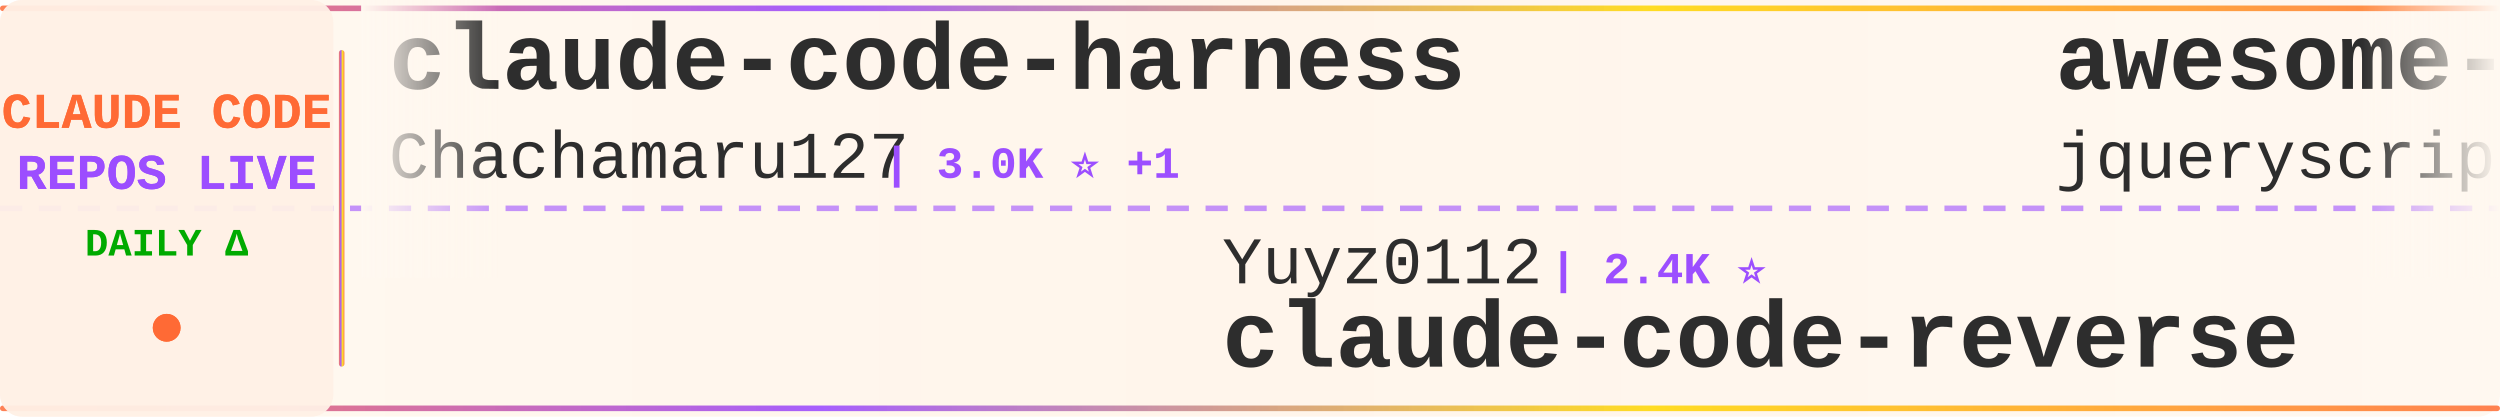
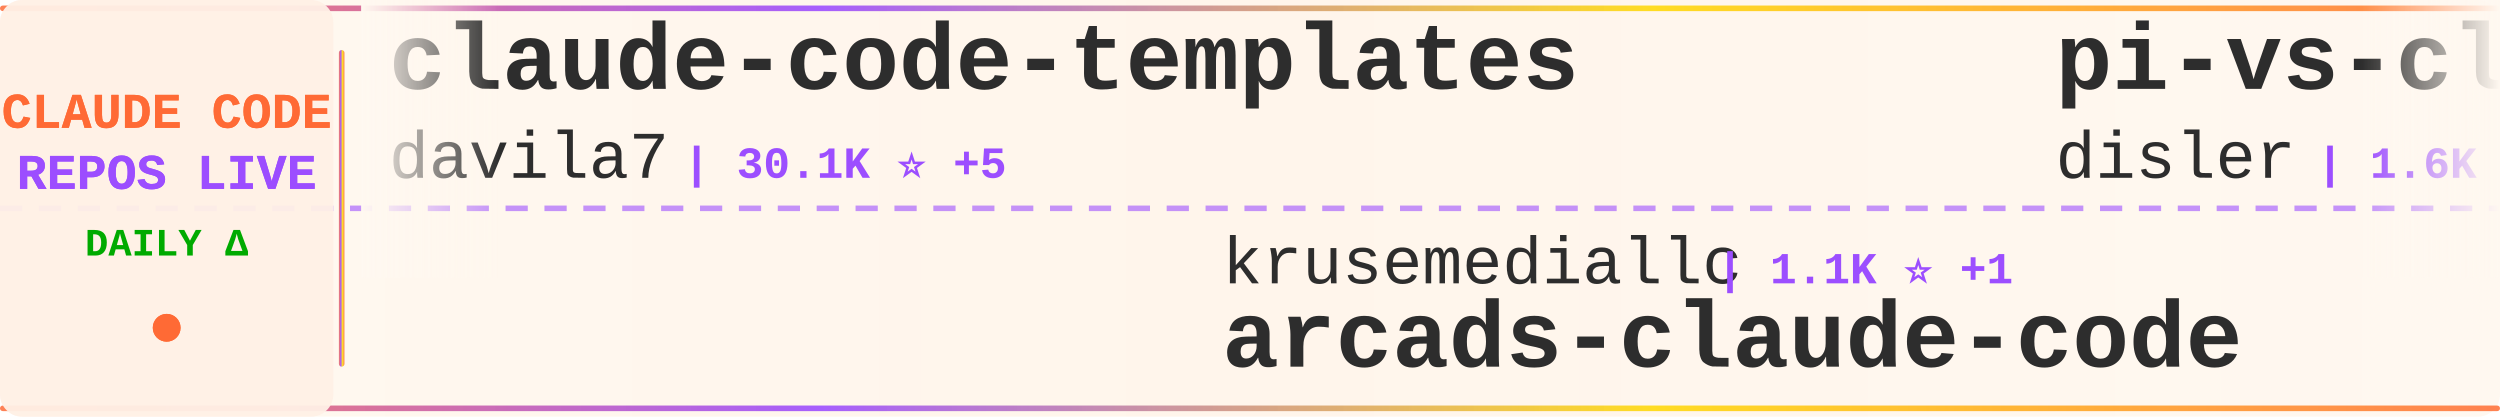
<svg xmlns="http://www.w3.org/2000/svg" width="900" height="150">
  <defs>
    <linearGradient id="tickerBg" x1="0%" y1="0%" x2="100%" y2="0%">
      <stop offset="0%" style="stop-color:#fff8f0;stop-opacity:0.98" />
      <stop offset="50%" style="stop-color:#fff5eb;stop-opacity:1" />
      <stop offset="100%" style="stop-color:#fff8f0;stop-opacity:0.98" />
    </linearGradient>
    <linearGradient id="borderGrad" x1="0%" y1="0%" x2="100%" y2="0%">
      <stop offset="0%" style="stop-color:#FF6B35;stop-opacity:0.85">
        <animate attributeName="stop-opacity" values="0.85;1;0.85" dur="2s" repeatCount="indefinite" />
      </stop>
      <stop offset="33%" style="stop-color:#9C4EFF;stop-opacity:0.9">
        <animate attributeName="stop-opacity" values="0.9;1;0.9" dur="2.2s" repeatCount="indefinite" />
      </stop>
      <stop offset="66%" style="stop-color:#FFD700;stop-opacity:0.85">
        <animate attributeName="stop-opacity" values="0.85;1;0.85" dur="1.8s" repeatCount="indefinite" />
      </stop>
      <stop offset="100%" style="stop-color:#FF6B35;stop-opacity:0.85">
        <animate attributeName="stop-opacity" values="0.85;1;0.85" dur="2s" repeatCount="indefinite" />
      </stop>
    </linearGradient>
    <filter id="textGlow">
      <feGaussianBlur stdDeviation="0.15" result="coloredBlur" />
      <feMerge>
        <feMergeNode in="coloredBlur" />
        <feMergeNode in="SourceGraphic" />
      </feMerge>
    </filter>
    <filter id="metricGlow">
      <feGaussianBlur stdDeviation="0.2" result="coloredBlur" />
      <feMerge>
        <feMergeNode in="coloredBlur" />
        <feMergeNode in="SourceGraphic" />
      </feMerge>
    </filter>
    <linearGradient id="leftFade" x1="0%" y1="0%" x2="100%" y2="0%">
      <stop offset="0%" style="stop-color:#fff8f0;stop-opacity:1" />
      <stop offset="100%" style="stop-color:#fff8f0;stop-opacity:0" />
    </linearGradient>
    <linearGradient id="rightFade" x1="0%" y1="0%" x2="100%" y2="0%">
      <stop offset="0%" style="stop-color:#fff8f0;stop-opacity:0" />
      <stop offset="100%" style="stop-color:#fff8f0;stop-opacity:1" />
    </linearGradient>
  </defs>
  <rect width="900" height="150" fill="url(#tickerBg)" rx="8" />
  <rect x="0" y="2" width="900" height="2" fill="url(#borderGrad)" rx="1" />
  <rect x="0" y="146" width="900" height="2" fill="url(#borderGrad)" rx="1" />
  <line x1="0" y1="75" x2="900" y2="75" stroke="#9C4EFF" stroke-width="2" stroke-dasharray="8 6" opacity="0.6" />
  <rect x="0" y="0" width="120" height="150" fill="#fff0e6" opacity="0.95" rx="8" />
  <text x="60" y="46" font-family="'Courier New', monospace" font-size="18" font-weight="bold" fill="#FF6B35" text-anchor="middle" filter="url(#textGlow)">
    CLAUDE CODE
  </text>
  <text x="60" y="68" font-family="'Courier New', monospace" font-size="18" font-weight="bold" fill="#9C4EFF" text-anchor="middle" filter="url(#textGlow)">
    REPOS LIVE
  </text>
  <text x="60" y="92" font-family="'Courier New', monospace" font-size="14" font-weight="bold" fill="#00aa00" text-anchor="middle">
    DAILY Δ
  </text>
  <circle cx="60" cy="118" r="5" fill="#FF6B35" filter="url(#metricGlow)">
    <animate attributeName="r" values="4;6;4" dur="1.5s" repeatCount="indefinite" />
    <animate attributeName="opacity" values="0.6;1;0.6" dur="1.5s" repeatCount="indefinite" />
  </circle>
  <rect x="122" y="18" width="2" height="114" fill="url(#borderGrad)" rx="1" />
  <clipPath id="tickerClip">
    <rect x="130" y="0" width="770" height="150" />
  </clipPath>
  <g clip-path="url(#tickerClip)">
    <g id="tickerItems">
      <animateTransform attributeName="transform" attributeType="XML" type="translate" from="0 0" to="-3000 0" dur="54s" repeatCount="indefinite" />
      <g transform="translate(0, 0)">
-         <text x="140" y="32" font-family="'Courier New', monospace" font-size="34" font-weight="bold" fill="#2d2d2d">claude-code-harness</text>
-         <text x="140" y="64" font-family="'Courier New', monospace" font-size="24" font-weight="normal" fill="#2d2d2d" opacity="1.0">Chachamaru127</text>
-         <text x="318" y="64" font-family="'Courier New', monospace" font-size="16" font-weight="bold" fill="#9C4EFF"> | 3.0K ⭐ +1</text>
+         <text x="140" y="32" font-family="'Courier New', monospace" font-size="34" font-weight="bold" fill="#2d2d2d">claude-code-templates</text>
+         <text x="140" y="64" font-family="'Courier New', monospace" font-size="24" font-weight="normal" fill="#2d2d2d" opacity="1.0">davila7</text>
+         <text x="246" y="64" font-family="'Courier New', monospace" font-size="16" font-weight="bold" fill="#9C4EFF"> | 30.1K ⭐ +5</text>
      </g>
      <g transform="translate(300, 0)">
-         <text x="140" y="102" font-family="'Courier New', monospace" font-size="24" font-weight="normal" fill="#2d2d2d" opacity="1.0">Yuyz0112</text>
-         <text x="258" y="102" font-family="'Courier New', monospace" font-size="16" font-weight="bold" fill="#9C4EFF"> | 2.4K ⭐</text>
-         <text x="140" y="132" font-family="'Courier New', monospace" font-size="34" font-weight="bold" fill="#2d2d2d">claude-code-reverse</text>
+         <text x="140" y="102" font-family="'Courier New', monospace" font-size="24" font-weight="normal" fill="#2d2d2d" opacity="1.0">krusemediallc</text>
+         <text x="318" y="102" font-family="'Courier New', monospace" font-size="16" font-weight="bold" fill="#9C4EFF"> | 1.1K ⭐ +1</text>
+         <text x="140" y="132" font-family="'Courier New', monospace" font-size="34" font-weight="bold" fill="#2d2d2d">arcads-claude-code</text>
      </g>
      <g transform="translate(600, 0)">
-         <text x="140" y="32" font-family="'Courier New', monospace" font-size="34" font-weight="bold" fill="#2d2d2d">awesome-claude-code</text>
-         <text x="140" y="64" font-family="'Courier New', monospace" font-size="24" font-weight="normal" fill="#2d2d2d" opacity="1.0">jqueryscript</text>
-         <text x="306" y="64" font-family="'Courier New', monospace" font-size="16" font-weight="bold" fill="#9C4EFF"> | 487 ⭐</text>
+         <text x="140" y="32" font-family="'Courier New', monospace" font-size="34" font-weight="bold" fill="#2d2d2d">pi-vs-claude-code</text>
+         <text x="140" y="64" font-family="'Courier New', monospace" font-size="24" font-weight="normal" fill="#2d2d2d" opacity="1.0">disler</text>
+         <text x="234" y="64" font-family="'Courier New', monospace" font-size="16" font-weight="bold" fill="#9C4EFF"> | 1.6K ⭐ +1</text>
      </g>
      <g transform="translate(900, 0)">
-         <text x="140" y="102" font-family="'Courier New', monospace" font-size="24" font-weight="normal" fill="#2d2d2d" opacity="1.0">sugyan</text>
-         <text x="234" y="102" font-family="'Courier New', monospace" font-size="16" font-weight="bold" fill="#9C4EFF"> | 1.1K ⭐</text>
-         <text x="140" y="132" font-family="'Courier New', monospace" font-size="34" font-weight="bold" fill="#2d2d2d">claude-code-webui</text>
+         <text x="140" y="102" font-family="'Courier New', monospace" font-size="24" font-weight="normal" fill="#2d2d2d" opacity="1.0">FlorianBruniaux</text>
+         <text x="342" y="102" font-family="'Courier New', monospace" font-size="16" font-weight="bold" fill="#9C4EFF"> | 5.7K ⭐ +2</text>
+         <text x="140" y="132" font-family="'Courier New', monospace" font-size="34" font-weight="bold" fill="#2d2d2d">claude-code-ultimate-gui...</text>
      </g>
      <g transform="translate(1200, 0)">
-         <text x="140" y="32" font-family="'Courier New', monospace" font-size="34" font-weight="bold" fill="#2d2d2d">andrej-karpathy-skills</text>
-         <text x="140" y="64" font-family="'Courier New', monospace" font-size="24" font-weight="normal" fill="#2d2d2d" opacity="1.0">multica-ai</text>
-         <text x="282" y="64" font-family="'Courier New', monospace" font-size="16" font-weight="bold" fill="#9C4EFF"> | 199.3K ⭐ +119</text>
+         <text x="140" y="32" font-family="'Courier New', monospace" font-size="34" font-weight="bold" fill="#2d2d2d">claude-code-system-promp...</text>
+         <text x="140" y="64" font-family="'Courier New', monospace" font-size="24" font-weight="normal" fill="#2d2d2d" opacity="1.0">Piebald-AI</text>
+         <text x="282" y="64" font-family="'Courier New', monospace" font-size="16" font-weight="bold" fill="#9C4EFF"> | 12.2K ⭐ +12</text>
      </g>
      <g transform="translate(1500, 0)">
-         <text x="140" y="102" font-family="'Courier New', monospace" font-size="24" font-weight="normal" fill="#2d2d2d" opacity="1.0">ChrisWiles</text>
-         <text x="282" y="102" font-family="'Courier New', monospace" font-size="16" font-weight="bold" fill="#9C4EFF"> | 6.0K ⭐ +1</text>
-         <text x="140" y="132" font-family="'Courier New', monospace" font-size="34" font-weight="bold" fill="#2d2d2d">claude-code-showcase</text>
+         <text x="140" y="102" font-family="'Courier New', monospace" font-size="24" font-weight="normal" fill="#2d2d2d" opacity="1.0">codeaashu</text>
+         <text x="270" y="102" font-family="'Courier New', monospace" font-size="16" font-weight="bold" fill="#9C4EFF"> | 3.2K ⭐</text>
+         <text x="140" y="132" font-family="'Courier New', monospace" font-size="34" font-weight="bold" fill="#2d2d2d">claude-code</text>
      </g>
      <g transform="translate(1800, 0)">
-         <text x="140" y="32" font-family="'Courier New', monospace" font-size="34" font-weight="bold" fill="#2d2d2d">claude-code</text>
-         <text x="140" y="64" font-family="'Courier New', monospace" font-size="24" font-weight="normal" fill="#2d2d2d" opacity="1.0">T-Lab-CUHKSZ</text>
-         <text x="306" y="64" font-family="'Courier New', monospace" font-size="16" font-weight="bold" fill="#9C4EFF"> | 327 ⭐</text>
+         <text x="140" y="32" font-family="'Courier New', monospace" font-size="34" font-weight="bold" fill="#2d2d2d">claude-code-hooks-master...</text>
+         <text x="140" y="64" font-family="'Courier New', monospace" font-size="24" font-weight="normal" fill="#2d2d2d" opacity="1.0">disler</text>
+         <text x="234" y="64" font-family="'Courier New', monospace" font-size="16" font-weight="bold" fill="#9C4EFF"> | 3.9K ⭐</text>
      </g>
      <g transform="translate(2100, 0)">
-         <text x="140" y="102" font-family="'Courier New', monospace" font-size="24" font-weight="normal" fill="#2d2d2d" opacity="1.0">anthropics</text>
-         <text x="282" y="102" font-family="'Courier New', monospace" font-size="16" font-weight="bold" fill="#9C4EFF"> | 933 ⭐ +1</text>
-         <text x="140" y="132" font-family="'Courier New', monospace" font-size="34" font-weight="bold" fill="#2d2d2d">claude-code-base-action</text>
+         <text x="140" y="102" font-family="'Courier New', monospace" font-size="24" font-weight="normal" fill="#2d2d2d" opacity="1.0">AICoderTudou</text>
+         <text x="306" y="102" font-family="'Courier New', monospace" font-size="16" font-weight="bold" fill="#9C4EFF"> | 497 ⭐</text>
+         <text x="140" y="132" font-family="'Courier New', monospace" font-size="34" font-weight="bold" fill="#2d2d2d">claude-code-tudou</text>
      </g>
      <g transform="translate(2400, 0)">
-         <text x="140" y="32" font-family="'Courier New', monospace" font-size="34" font-weight="bold" fill="#2d2d2d">ECC</text>
-         <text x="140" y="64" font-family="'Courier New', monospace" font-size="24" font-weight="normal" fill="#2d2d2d" opacity="1.0">affaan-m</text>
-         <text x="258" y="64" font-family="'Courier New', monospace" font-size="16" font-weight="bold" fill="#9C4EFF"> | 237.4K ⭐ +89</text>
+         <text x="140" y="32" font-family="'Courier New', monospace" font-size="34" font-weight="bold" fill="#2d2d2d">claude-code-from-scratch</text>
+         <text x="140" y="64" font-family="'Courier New', monospace" font-size="24" font-weight="normal" fill="#2d2d2d" opacity="1.0">Windy3f3f3f3f</text>
+         <text x="318" y="64" font-family="'Courier New', monospace" font-size="16" font-weight="bold" fill="#9C4EFF"> | 2.5K ⭐ +1</text>
      </g>
      <g transform="translate(2700, 0)">
-         <text x="140" y="102" font-family="'Courier New', monospace" font-size="24" font-weight="normal" fill="#2d2d2d" opacity="1.0">shanraisshan</text>
-         <text x="306" y="102" font-family="'Courier New', monospace" font-size="16" font-weight="bold" fill="#9C4EFF"> | 64.0K ⭐ +13</text>
-         <text x="140" y="132" font-family="'Courier New', monospace" font-size="34" font-weight="bold" fill="#2d2d2d">claude-code-best-practic...</text>
+         <text x="140" y="102" font-family="'Courier New', monospace" font-size="24" font-weight="normal" fill="#2d2d2d" opacity="1.0">zebbern</text>
+         <text x="246" y="102" font-family="'Courier New', monospace" font-size="16" font-weight="bold" fill="#9C4EFF"> | 4.5K ⭐ +3</text>
+         <text x="140" y="132" font-family="'Courier New', monospace" font-size="34" font-weight="bold" fill="#2d2d2d">claude-code-guide</text>
      </g>
      <g transform="translate(3000, 0)">
-         <text x="140" y="32" font-family="'Courier New', monospace" font-size="34" font-weight="bold" fill="#2d2d2d">claude-code-harness</text>
-         <text x="140" y="64" font-family="'Courier New', monospace" font-size="24" font-weight="normal" fill="#2d2d2d" opacity="1.0">Chachamaru127</text>
-         <text x="318" y="64" font-family="'Courier New', monospace" font-size="16" font-weight="bold" fill="#9C4EFF"> | 3.0K ⭐ +1</text>
+         <text x="140" y="32" font-family="'Courier New', monospace" font-size="34" font-weight="bold" fill="#2d2d2d">claude-code-templates</text>
+         <text x="140" y="64" font-family="'Courier New', monospace" font-size="24" font-weight="normal" fill="#2d2d2d" opacity="1.0">davila7</text>
+         <text x="246" y="64" font-family="'Courier New', monospace" font-size="16" font-weight="bold" fill="#9C4EFF"> | 30.1K ⭐ +5</text>
      </g>
      <g transform="translate(3300, 0)">
-         <text x="140" y="102" font-family="'Courier New', monospace" font-size="24" font-weight="normal" fill="#2d2d2d" opacity="1.0">Yuyz0112</text>
-         <text x="258" y="102" font-family="'Courier New', monospace" font-size="16" font-weight="bold" fill="#9C4EFF"> | 2.4K ⭐</text>
-         <text x="140" y="132" font-family="'Courier New', monospace" font-size="34" font-weight="bold" fill="#2d2d2d">claude-code-reverse</text>
+         <text x="140" y="102" font-family="'Courier New', monospace" font-size="24" font-weight="normal" fill="#2d2d2d" opacity="1.0">krusemediallc</text>
+         <text x="318" y="102" font-family="'Courier New', monospace" font-size="16" font-weight="bold" fill="#9C4EFF"> | 1.1K ⭐ +1</text>
+         <text x="140" y="132" font-family="'Courier New', monospace" font-size="34" font-weight="bold" fill="#2d2d2d">arcads-claude-code</text>
      </g>
      <g transform="translate(3600, 0)">
-         <text x="140" y="32" font-family="'Courier New', monospace" font-size="34" font-weight="bold" fill="#2d2d2d">awesome-claude-code</text>
-         <text x="140" y="64" font-family="'Courier New', monospace" font-size="24" font-weight="normal" fill="#2d2d2d" opacity="1.0">jqueryscript</text>
-         <text x="306" y="64" font-family="'Courier New', monospace" font-size="16" font-weight="bold" fill="#9C4EFF"> | 487 ⭐</text>
+         <text x="140" y="32" font-family="'Courier New', monospace" font-size="34" font-weight="bold" fill="#2d2d2d">pi-vs-claude-code</text>
+         <text x="140" y="64" font-family="'Courier New', monospace" font-size="24" font-weight="normal" fill="#2d2d2d" opacity="1.0">disler</text>
+         <text x="234" y="64" font-family="'Courier New', monospace" font-size="16" font-weight="bold" fill="#9C4EFF"> | 1.6K ⭐ +1</text>
      </g>
      <g transform="translate(3900, 0)">
-         <text x="140" y="102" font-family="'Courier New', monospace" font-size="24" font-weight="normal" fill="#2d2d2d" opacity="1.0">sugyan</text>
-         <text x="234" y="102" font-family="'Courier New', monospace" font-size="16" font-weight="bold" fill="#9C4EFF"> | 1.1K ⭐</text>
-         <text x="140" y="132" font-family="'Courier New', monospace" font-size="34" font-weight="bold" fill="#2d2d2d">claude-code-webui</text>
+         <text x="140" y="102" font-family="'Courier New', monospace" font-size="24" font-weight="normal" fill="#2d2d2d" opacity="1.0">FlorianBruniaux</text>
+         <text x="342" y="102" font-family="'Courier New', monospace" font-size="16" font-weight="bold" fill="#9C4EFF"> | 5.7K ⭐ +2</text>
+         <text x="140" y="132" font-family="'Courier New', monospace" font-size="34" font-weight="bold" fill="#2d2d2d">claude-code-ultimate-gui...</text>
      </g>
    </g>
  </g>
  <rect x="130" y="0" width="50" height="100" fill="url(#leftFade)" />
  <rect x="850" y="0" width="50" height="100" fill="url(#rightFade)" />
</svg>
